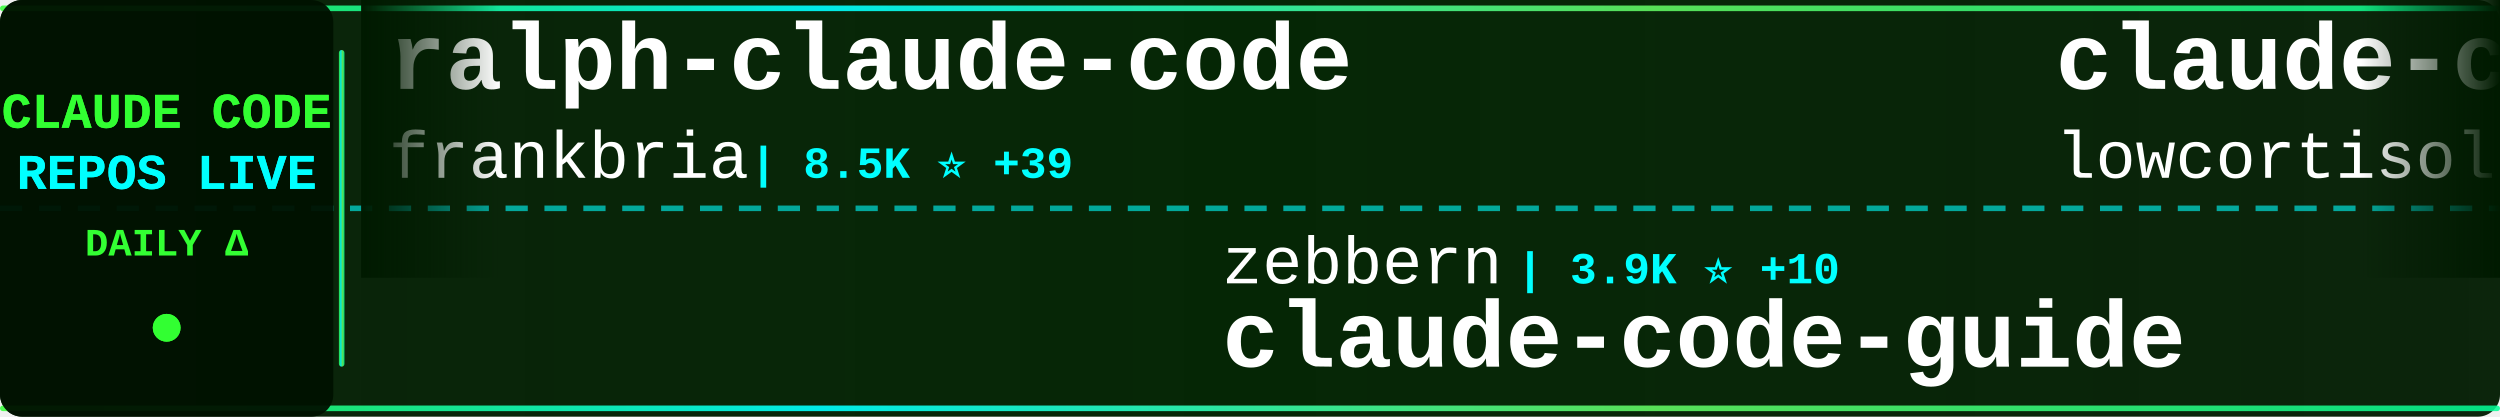
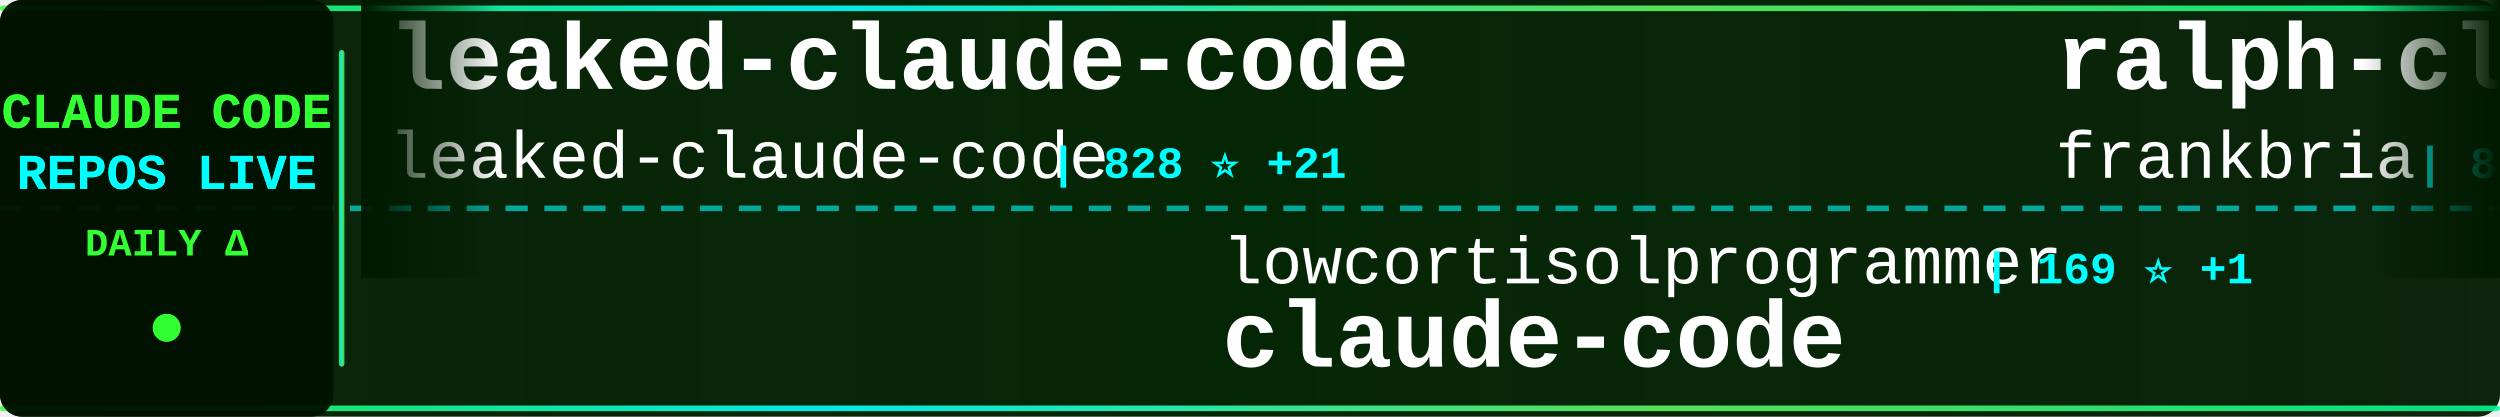
<svg xmlns="http://www.w3.org/2000/svg" width="900" height="150">
  <defs>
    <linearGradient id="tickerBg" x1="0%" y1="0%" x2="100%" y2="0%">
      <stop offset="0%" style="stop-color:#001a00;stop-opacity:0.95" />
      <stop offset="50%" style="stop-color:#002200;stop-opacity:0.98" />
      <stop offset="100%" style="stop-color:#001a00;stop-opacity:0.95" />
    </linearGradient>
    <linearGradient id="borderGrad" x1="0%" y1="0%" x2="100%" y2="0%">
      <stop offset="0%" style="stop-color:#33ff33;stop-opacity:0.85">
        <animate attributeName="stop-opacity" values="0.85;1;0.85" dur="2s" repeatCount="indefinite" />
      </stop>
      <stop offset="33%" style="stop-color:#00ffff;stop-opacity:0.9">
        <animate attributeName="stop-opacity" values="0.9;1;0.9" dur="2.2s" repeatCount="indefinite" />
      </stop>
      <stop offset="66%" style="stop-color:#66ff66;stop-opacity:0.85">
        <animate attributeName="stop-opacity" values="0.85;1;0.85" dur="1.8s" repeatCount="indefinite" />
      </stop>
      <stop offset="100%" style="stop-color:#00ff99;stop-opacity:0.85">
        <animate attributeName="stop-opacity" values="0.85;1;0.85" dur="2s" repeatCount="indefinite" />
      </stop>
    </linearGradient>
    <filter id="textGlow">
      <feGaussianBlur stdDeviation="0.1" result="coloredBlur" />
      <feMerge>
        <feMergeNode in="coloredBlur" />
        <feMergeNode in="SourceGraphic" />
      </feMerge>
    </filter>
    <filter id="metricGlow">
      <feGaussianBlur stdDeviation="0.2" result="coloredBlur" />
      <feMerge>
        <feMergeNode in="coloredBlur" />
        <feMergeNode in="SourceGraphic" />
      </feMerge>
    </filter>
    <linearGradient id="leftFade" x1="0%" y1="0%" x2="100%" y2="0%">
      <stop offset="0%" style="stop-color:#001a00;stop-opacity:1" />
      <stop offset="100%" style="stop-color:#001a00;stop-opacity:0" />
    </linearGradient>
    <linearGradient id="rightFade" x1="0%" y1="0%" x2="100%" y2="0%">
      <stop offset="0%" style="stop-color:#001a00;stop-opacity:0" />
      <stop offset="100%" style="stop-color:#001a00;stop-opacity:1" />
    </linearGradient>
  </defs>
  <rect width="900" height="150" fill="url(#tickerBg)" rx="8" />
  <rect x="0" y="2" width="900" height="2" fill="url(#borderGrad)" rx="1" />
  <rect x="0" y="146" width="900" height="2" fill="url(#borderGrad)" rx="1" />
  <line x1="0" y1="75" x2="900" y2="75" stroke="#00ffff" stroke-width="2" stroke-dasharray="8 6" opacity="0.6" />
  <rect x="0" y="0" width="120" height="150" fill="#001100" opacity="0.95" rx="8" />
  <text x="60" y="46" font-family="'Courier New', monospace" font-size="18" font-weight="bold" fill="#33ff33" text-anchor="middle" filter="url(#textGlow)">
    CLAUDE CODE
  </text>
  <text x="60" y="68" font-family="'Courier New', monospace" font-size="18" font-weight="bold" fill="#00ffff" text-anchor="middle" filter="url(#textGlow)">
    REPOS LIVE
  </text>
  <text x="60" y="92" font-family="'Courier New', monospace" font-size="14" font-weight="bold" fill="#33ff33" text-anchor="middle">
    DAILY Δ
  </text>
  <circle cx="60" cy="118" r="5" fill="#33ff33" filter="url(#metricGlow)">
    <animate attributeName="r" values="4;6;4" dur="1.5s" repeatCount="indefinite" />
    <animate attributeName="opacity" values="0.6;1;0.6" dur="1.5s" repeatCount="indefinite" />
  </circle>
  <rect x="122" y="18" width="2" height="114" fill="url(#borderGrad)" rx="1" />
  <clipPath id="tickerClip">
    <rect x="130" y="0" width="770" height="150" />
  </clipPath>
  <g clip-path="url(#tickerClip)">
    <g id="tickerItems">
      <animateTransform attributeName="transform" attributeType="XML" type="translate" from="0 0" to="-3000 0" dur="54s" repeatCount="indefinite" />
      <g transform="translate(0, 0)">
+         <text x="140" y="32" font-family="'Courier New', monospace" font-size="34" font-weight="bold" fill="#ffffff">leaked-claude-code</text>
+         <text x="140" y="64" font-family="'Courier New', monospace" font-size="24" font-weight="normal" fill="#ffffff" opacity="1.0">leaked-claude-code</text>
+         <text x="378" y="64" font-family="'Courier New', monospace" font-size="16" font-weight="bold" fill="#00ffff"> | 828 ⭐ +21</text>
+       </g>
+       <g transform="translate(300, 0)">
+         <text x="140" y="102" font-family="'Courier New', monospace" font-size="24" font-weight="normal" fill="#ffffff" opacity="1.0">lowcortisolprogrammer</text>
+         <text x="414" y="102" font-family="'Courier New', monospace" font-size="16" font-weight="bold" fill="#00ffff"> | 169 ⭐ +1</text>
+         <text x="140" y="132" font-family="'Courier New', monospace" font-size="34" font-weight="bold" fill="#ffffff">claude-code</text>
+       </g>
+       <g transform="translate(600, 0)">
        <text x="140" y="32" font-family="'Courier New', monospace" font-size="34" font-weight="bold" fill="#ffffff">ralph-claude-code</text>
        <text x="140" y="64" font-family="'Courier New', monospace" font-size="24" font-weight="normal" fill="#ffffff" opacity="1.0">frankbria</text>
-         <text x="270" y="64" font-family="'Courier New', monospace" font-size="16" font-weight="bold" fill="#00ffff"> | 8.5K ⭐ +39</text>
-       </g>
-       <g transform="translate(300, 0)">
-         <text x="140" y="102" font-family="'Courier New', monospace" font-size="24" font-weight="normal" fill="#ffffff" opacity="1.0">zebbern</text>
-         <text x="246" y="102" font-family="'Courier New', monospace" font-size="16" font-weight="bold" fill="#00ffff"> | 3.9K ⭐ +10</text>
-         <text x="140" y="132" font-family="'Courier New', monospace" font-size="34" font-weight="bold" fill="#ffffff">claude-code-guide</text>
-       </g>
-       <g transform="translate(600, 0)">
-         <text x="140" y="32" font-family="'Courier New', monospace" font-size="34" font-weight="bold" fill="#ffffff">claude-code</text>
-         <text x="140" y="64" font-family="'Courier New', monospace" font-size="24" font-weight="normal" fill="#ffffff" opacity="1.0">lowcortisolprogrammer</text>
-         <text x="414" y="64" font-family="'Courier New', monospace" font-size="16" font-weight="bold" fill="#00ffff"> | 169 ⭐ +1</text>
+         <text x="270" y="64" font-family="'Courier New', monospace" font-size="16" font-weight="bold" fill="#00ffff"> | 8.5K ⭐ +34</text>
      </g>
      <g transform="translate(900, 0)">
-         <text x="140" y="102" font-family="'Courier New', monospace" font-size="24" font-weight="normal" fill="#ffffff" opacity="1.0">kodu-ai</text>
-         <text x="246" y="102" font-family="'Courier New', monospace" font-size="16" font-weight="bold" fill="#00ffff"> | 5.3K ⭐</text>
-         <text x="140" y="132" font-family="'Courier New', monospace" font-size="34" font-weight="bold" fill="#ffffff">claude-coder</text>
+         <text x="140" y="102" font-family="'Courier New', monospace" font-size="24" font-weight="normal" fill="#ffffff" opacity="1.0">edmund-io</text>
+         <text x="270" y="102" font-family="'Courier New', monospace" font-size="16" font-weight="bold" fill="#00ffff"> | 1.4K ⭐ +4</text>
+         <text x="140" y="132" font-family="'Courier New', monospace" font-size="34" font-weight="bold" fill="#ffffff">edmunds-claude-code</text>
      </g>
      <g transform="translate(1200, 0)">
-         <text x="140" y="32" font-family="'Courier New', monospace" font-size="34" font-weight="bold" fill="#ffffff">learn-claude-code</text>
-         <text x="140" y="64" font-family="'Courier New', monospace" font-size="24" font-weight="normal" fill="#ffffff" opacity="1.0">shareAI-lab</text>
-         <text x="294" y="64" font-family="'Courier New', monospace" font-size="16" font-weight="bold" fill="#00ffff"> | 49.0K ⭐ +461</text>
+         <text x="140" y="32" font-family="'Courier New', monospace" font-size="34" font-weight="bold" fill="#ffffff">my-claude-code-setup</text>
+         <text x="140" y="64" font-family="'Courier New', monospace" font-size="24" font-weight="normal" fill="#ffffff" opacity="1.0">centminmod</text>
+         <text x="282" y="64" font-family="'Courier New', monospace" font-size="16" font-weight="bold" fill="#00ffff"> | 2.2K ⭐ +3</text>
      </g>
      <g transform="translate(1500, 0)">
-         <text x="140" y="102" font-family="'Courier New', monospace" font-size="24" font-weight="normal" fill="#ffffff" opacity="1.0">eyaltoledano</text>
-         <text x="306" y="102" font-family="'Courier New', monospace" font-size="16" font-weight="bold" fill="#00ffff"> | 26.4K ⭐ +17</text>
-         <text x="140" y="132" font-family="'Courier New', monospace" font-size="34" font-weight="bold" fill="#ffffff">claude-task-master</text>
+         <text x="140" y="102" font-family="'Courier New', monospace" font-size="24" font-weight="normal" fill="#ffffff" opacity="1.0">AprilNEA</text>
+         <text x="258" y="102" font-family="'Courier New', monospace" font-size="16" font-weight="bold" fill="#00ffff"> | 360 ⭐ +4</text>
+         <text x="140" y="132" font-family="'Courier New', monospace" font-size="34" font-weight="bold" fill="#ffffff">claude-code-source</text>
      </g>
      <g transform="translate(1800, 0)">
-         <text x="140" y="32" font-family="'Courier New', monospace" font-size="34" font-weight="bold" fill="#ffffff">claude-code-reverse</text>
-         <text x="140" y="64" font-family="'Courier New', monospace" font-size="24" font-weight="normal" fill="#ffffff" opacity="1.0">Yuyz0112</text>
-         <text x="258" y="64" font-family="'Courier New', monospace" font-size="16" font-weight="bold" fill="#00ffff"> | 2.3K ⭐ +2</text>
+         <text x="140" y="32" font-family="'Courier New', monospace" font-size="34" font-weight="bold" fill="#ffffff">claude-code-prompts</text>
+         <text x="140" y="64" font-family="'Courier New', monospace" font-size="24" font-weight="normal" fill="#ffffff" opacity="1.0">repowise-dev</text>
+         <text x="306" y="64" font-family="'Courier New', monospace" font-size="16" font-weight="bold" fill="#00ffff"> | 809 ⭐ +31</text>
      </g>
      <g transform="translate(2100, 0)">
-         <text x="140" y="102" font-family="'Courier New', monospace" font-size="24" font-weight="normal" fill="#ffffff" opacity="1.0">ghuntley</text>
-         <text x="258" y="102" font-family="'Courier New', monospace" font-size="16" font-weight="bold" fill="#00ffff"> | 964 ⭐</text>
-         <text x="140" y="132" font-family="'Courier New', monospace" font-size="34" font-weight="bold" fill="#ffffff">claude-code-source-code-...</text>
+         <text x="140" y="102" font-family="'Courier New', monospace" font-size="24" font-weight="normal" fill="#ffffff" opacity="1.0">lorryjovens-hub</text>
+         <text x="342" y="102" font-family="'Courier New', monospace" font-size="16" font-weight="bold" fill="#00ffff"> | 1.2K ⭐ +56</text>
+         <text x="140" y="132" font-family="'Courier New', monospace" font-size="34" font-weight="bold" fill="#ffffff">claude-code-rust</text>
      </g>
      <g transform="translate(2400, 0)">
-         <text x="140" y="32" font-family="'Courier New', monospace" font-size="34" font-weight="bold" fill="#ffffff">claude_code_bridge</text>
-         <text x="140" y="64" font-family="'Courier New', monospace" font-size="24" font-weight="normal" fill="#ffffff" opacity="1.0">bfly123</text>
-         <text x="246" y="64" font-family="'Courier New', monospace" font-size="16" font-weight="bold" fill="#00ffff"> | 2.1K ⭐ +16</text>
+         <text x="140" y="32" font-family="'Courier New', monospace" font-size="34" font-weight="bold" fill="#ffffff">CLIProxyAPI</text>
+         <text x="140" y="64" font-family="'Courier New', monospace" font-size="24" font-weight="normal" fill="#ffffff" opacity="1.0">router-for-me</text>
+         <text x="318" y="64" font-family="'Courier New', monospace" font-size="16" font-weight="bold" fill="#00ffff"> | 23.6K ⭐ +264</text>
      </g>
      <g transform="translate(2700, 0)">
-         <text x="140" y="102" font-family="'Courier New', monospace" font-size="24" font-weight="normal" fill="#ffffff" opacity="1.0">Kuberwastaken</text>
-         <text x="318" y="102" font-family="'Courier New', monospace" font-size="16" font-weight="bold" fill="#00ffff"> | 8.5K ⭐ +284</text>
-         <text x="140" y="132" font-family="'Courier New', monospace" font-size="34" font-weight="bold" fill="#ffffff">claurst</text>
+         <text x="140" y="102" font-family="'Courier New', monospace" font-size="24" font-weight="normal" fill="#ffffff" opacity="1.0">wshobson</text>
+         <text x="258" y="102" font-family="'Courier New', monospace" font-size="16" font-weight="bold" fill="#00ffff"> | 33.1K ⭐ +69</text>
+         <text x="140" y="132" font-family="'Courier New', monospace" font-size="34" font-weight="bold" fill="#ffffff">agents</text>
      </g>
      <g transform="translate(3000, 0)">
+         <text x="140" y="32" font-family="'Courier New', monospace" font-size="34" font-weight="bold" fill="#ffffff">leaked-claude-code</text>
+         <text x="140" y="64" font-family="'Courier New', monospace" font-size="24" font-weight="normal" fill="#ffffff" opacity="1.0">leaked-claude-code</text>
+         <text x="378" y="64" font-family="'Courier New', monospace" font-size="16" font-weight="bold" fill="#00ffff"> | 828 ⭐ +21</text>
+       </g>
+       <g transform="translate(3300, 0)">
+         <text x="140" y="102" font-family="'Courier New', monospace" font-size="24" font-weight="normal" fill="#ffffff" opacity="1.0">lowcortisolprogrammer</text>
+         <text x="414" y="102" font-family="'Courier New', monospace" font-size="16" font-weight="bold" fill="#00ffff"> | 169 ⭐ +1</text>
+         <text x="140" y="132" font-family="'Courier New', monospace" font-size="34" font-weight="bold" fill="#ffffff">claude-code</text>
+       </g>
+       <g transform="translate(3600, 0)">
        <text x="140" y="32" font-family="'Courier New', monospace" font-size="34" font-weight="bold" fill="#ffffff">ralph-claude-code</text>
        <text x="140" y="64" font-family="'Courier New', monospace" font-size="24" font-weight="normal" fill="#ffffff" opacity="1.0">frankbria</text>
-         <text x="270" y="64" font-family="'Courier New', monospace" font-size="16" font-weight="bold" fill="#00ffff"> | 8.5K ⭐ +39</text>
-       </g>
-       <g transform="translate(3300, 0)">
-         <text x="140" y="102" font-family="'Courier New', monospace" font-size="24" font-weight="normal" fill="#ffffff" opacity="1.0">zebbern</text>
-         <text x="246" y="102" font-family="'Courier New', monospace" font-size="16" font-weight="bold" fill="#00ffff"> | 3.9K ⭐ +10</text>
-         <text x="140" y="132" font-family="'Courier New', monospace" font-size="34" font-weight="bold" fill="#ffffff">claude-code-guide</text>
-       </g>
-       <g transform="translate(3600, 0)">
-         <text x="140" y="32" font-family="'Courier New', monospace" font-size="34" font-weight="bold" fill="#ffffff">claude-code</text>
-         <text x="140" y="64" font-family="'Courier New', monospace" font-size="24" font-weight="normal" fill="#ffffff" opacity="1.0">lowcortisolprogrammer</text>
-         <text x="414" y="64" font-family="'Courier New', monospace" font-size="16" font-weight="bold" fill="#00ffff"> | 169 ⭐ +1</text>
+         <text x="270" y="64" font-family="'Courier New', monospace" font-size="16" font-weight="bold" fill="#00ffff"> | 8.5K ⭐ +34</text>
      </g>
      <g transform="translate(3900, 0)">
-         <text x="140" y="102" font-family="'Courier New', monospace" font-size="24" font-weight="normal" fill="#ffffff" opacity="1.0">kodu-ai</text>
-         <text x="246" y="102" font-family="'Courier New', monospace" font-size="16" font-weight="bold" fill="#00ffff"> | 5.3K ⭐</text>
-         <text x="140" y="132" font-family="'Courier New', monospace" font-size="34" font-weight="bold" fill="#ffffff">claude-coder</text>
+         <text x="140" y="102" font-family="'Courier New', monospace" font-size="24" font-weight="normal" fill="#ffffff" opacity="1.0">edmund-io</text>
+         <text x="270" y="102" font-family="'Courier New', monospace" font-size="16" font-weight="bold" fill="#00ffff"> | 1.4K ⭐ +4</text>
+         <text x="140" y="132" font-family="'Courier New', monospace" font-size="34" font-weight="bold" fill="#ffffff">edmunds-claude-code</text>
      </g>
    </g>
  </g>
  <rect x="130" y="0" width="50" height="100" fill="url(#leftFade)" />
  <rect x="850" y="0" width="50" height="100" fill="url(#rightFade)" />
</svg>
